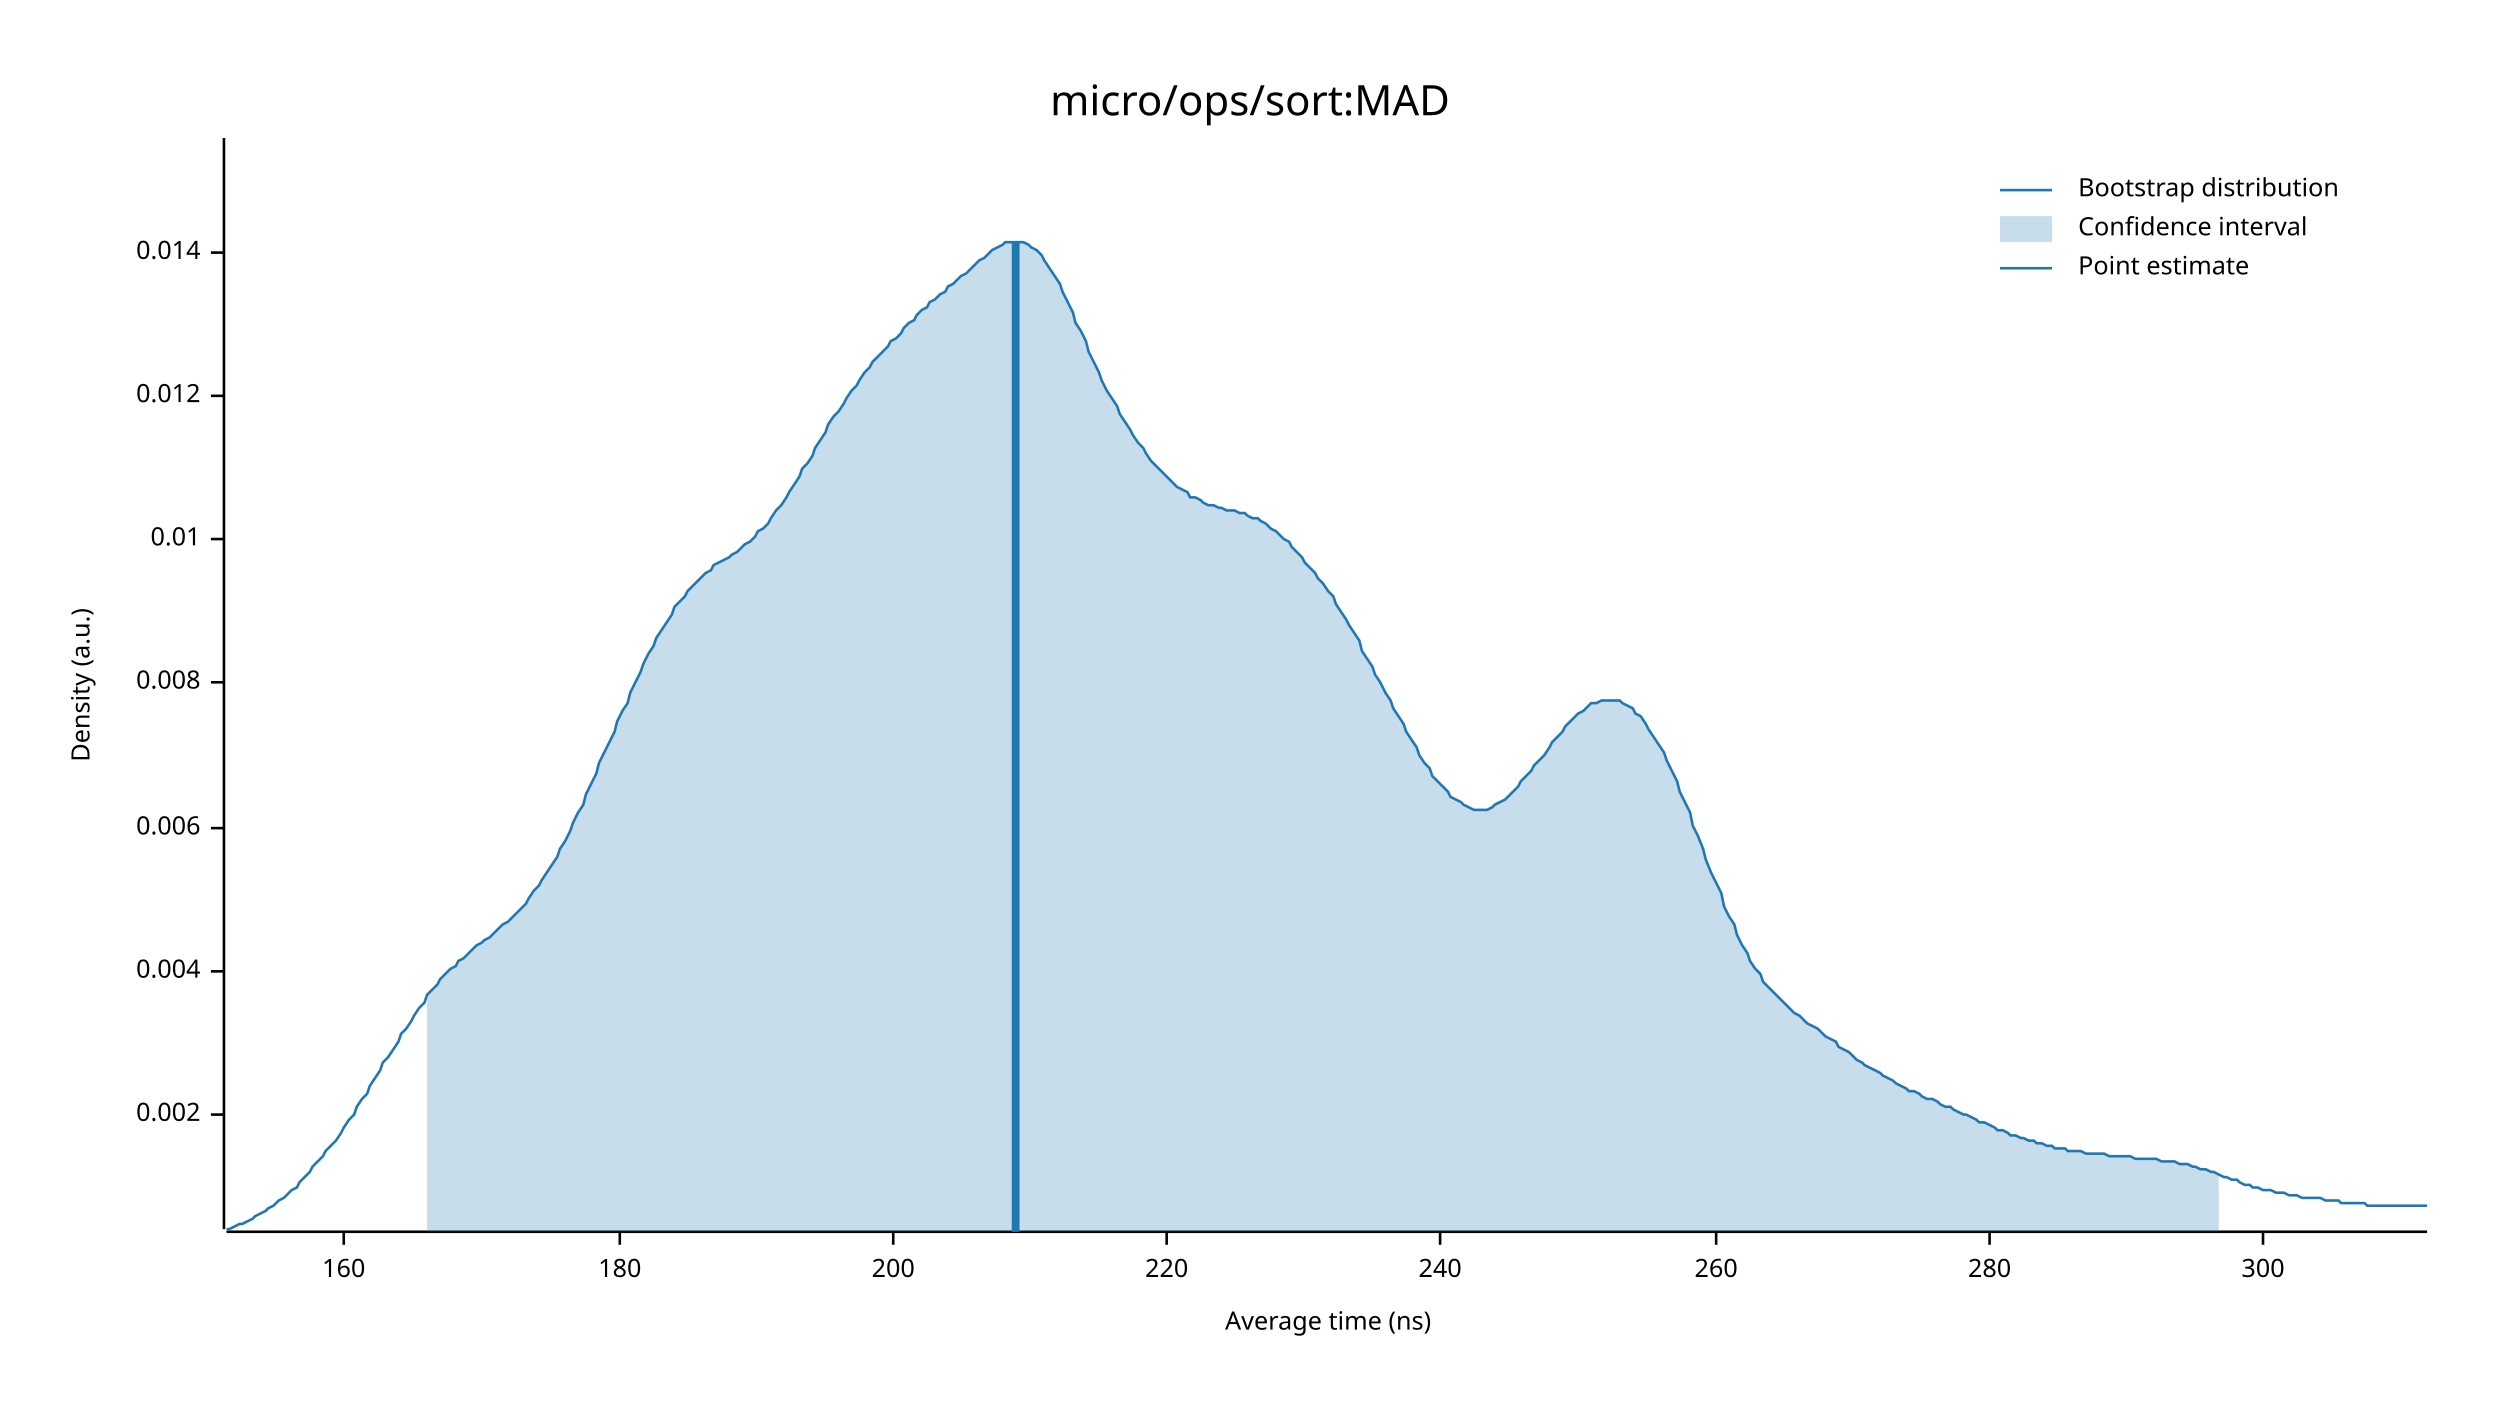
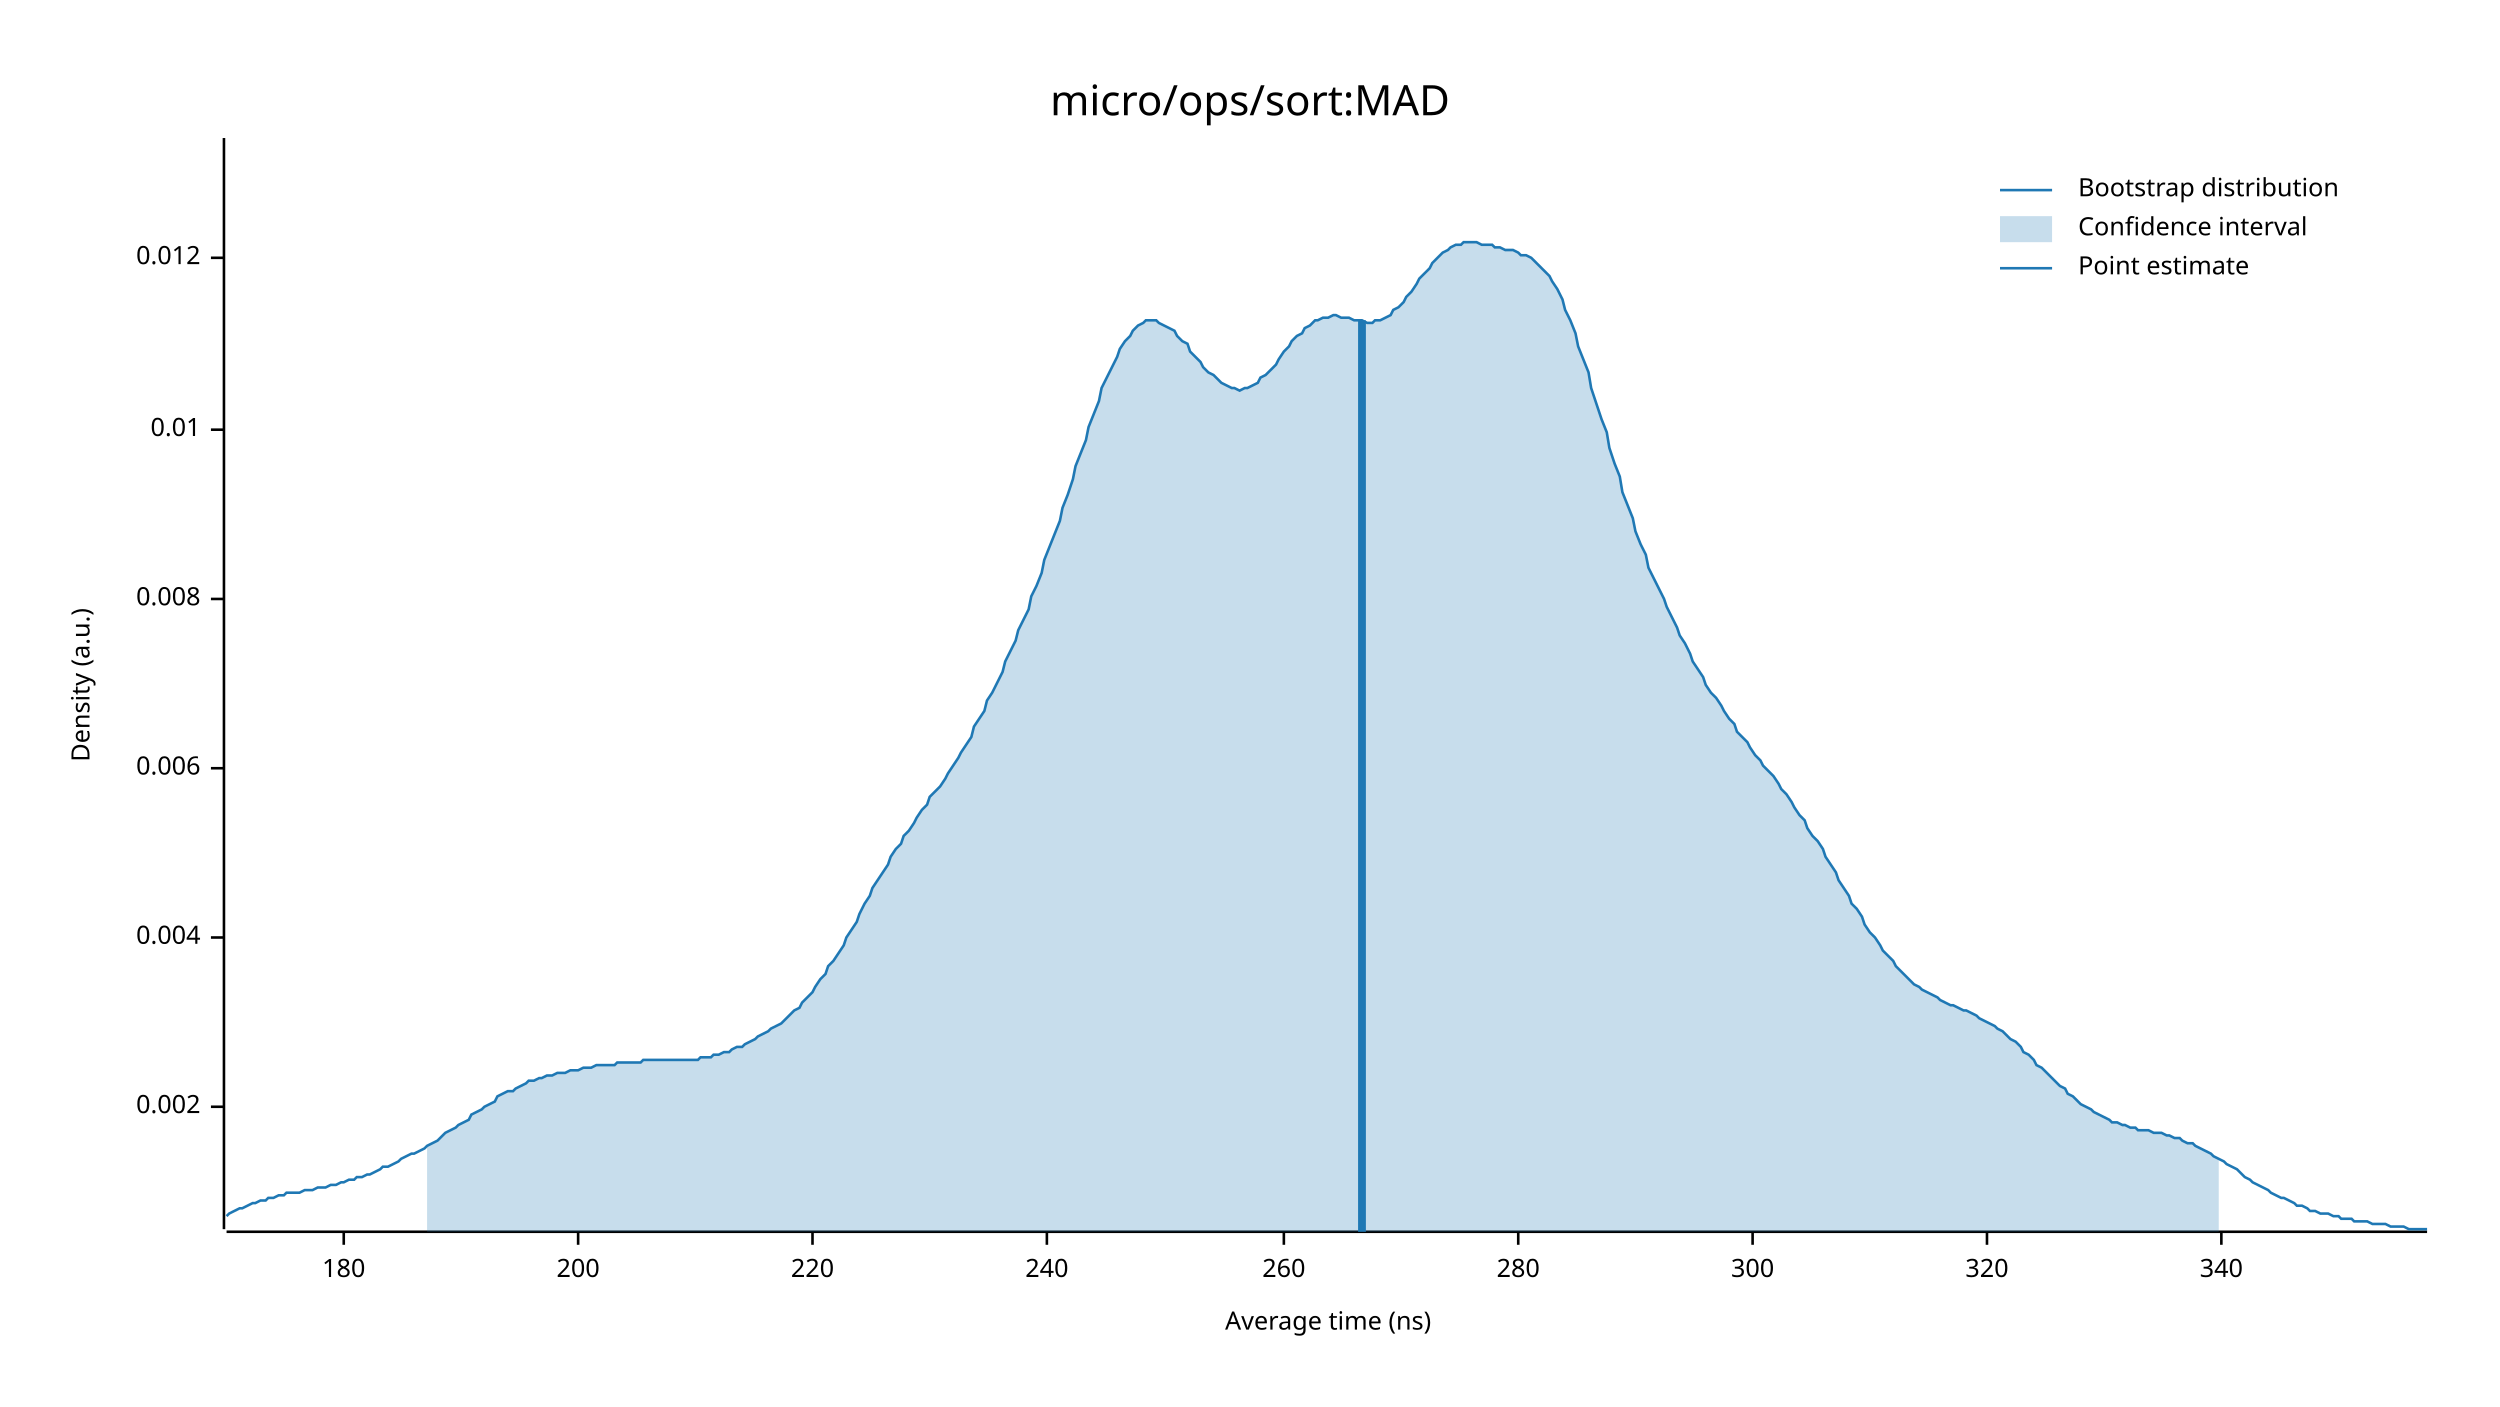
<svg xmlns="http://www.w3.org/2000/svg" width="960" height="540" viewBox="0 0 960 540">
  <text x="480" y="32" dy="0.76em" text-anchor="middle" font-family="sans-serif" font-size="16.129" opacity="1" fill="#000000">
micro/ops/sort:MAD
</text>
  <text x="27" y="263" dy="0.76em" text-anchor="middle" font-family="sans-serif" font-size="9.677" opacity="1" fill="#000000" transform="rotate(270, 27, 263)">
Density (a.u.)
</text>
  <text x="510" y="513" dy="-0.5ex" text-anchor="middle" font-family="sans-serif" font-size="9.677" opacity="1" fill="#000000">
Average time (ns)
</text>
  <polyline fill="none" opacity="1" stroke="#000000" stroke-width="1" points="86,53 86,472 " />
-   <text x="77" y="428" dy="0.5ex" text-anchor="end" font-family="sans-serif" font-size="9.677" opacity="1" fill="#000000">
+   <text x="77" y="425" dy="0.5ex" text-anchor="end" font-family="sans-serif" font-size="9.677" opacity="1" fill="#000000">
0.002
</text>
-   <polyline fill="none" opacity="1" stroke="#000000" stroke-width="1" points="81,428 86,428 " />
-   <text x="77" y="373" dy="0.5ex" text-anchor="end" font-family="sans-serif" font-size="9.677" opacity="1" fill="#000000">
+   <polyline fill="none" opacity="1" stroke="#000000" stroke-width="1" points="81,425 86,425 " />
+   <text x="77" y="360" dy="0.5ex" text-anchor="end" font-family="sans-serif" font-size="9.677" opacity="1" fill="#000000">
0.004
</text>
-   <polyline fill="none" opacity="1" stroke="#000000" stroke-width="1" points="81,373 86,373 " />
-   <text x="77" y="318" dy="0.5ex" text-anchor="end" font-family="sans-serif" font-size="9.677" opacity="1" fill="#000000">
+   <polyline fill="none" opacity="1" stroke="#000000" stroke-width="1" points="81,360 86,360 " />
+   <text x="77" y="295" dy="0.5ex" text-anchor="end" font-family="sans-serif" font-size="9.677" opacity="1" fill="#000000">
0.006
</text>
-   <polyline fill="none" opacity="1" stroke="#000000" stroke-width="1" points="81,318 86,318 " />
-   <text x="77" y="262" dy="0.5ex" text-anchor="end" font-family="sans-serif" font-size="9.677" opacity="1" fill="#000000">
+   <polyline fill="none" opacity="1" stroke="#000000" stroke-width="1" points="81,295 86,295 " />
+   <text x="77" y="230" dy="0.5ex" text-anchor="end" font-family="sans-serif" font-size="9.677" opacity="1" fill="#000000">
0.008
</text>
-   <polyline fill="none" opacity="1" stroke="#000000" stroke-width="1" points="81,262 86,262 " />
-   <text x="77" y="207" dy="0.5ex" text-anchor="end" font-family="sans-serif" font-size="9.677" opacity="1" fill="#000000">
+   <polyline fill="none" opacity="1" stroke="#000000" stroke-width="1" points="81,230 86,230 " />
+   <text x="77" y="165" dy="0.5ex" text-anchor="end" font-family="sans-serif" font-size="9.677" opacity="1" fill="#000000">
0.01
</text>
-   <polyline fill="none" opacity="1" stroke="#000000" stroke-width="1" points="81,207 86,207 " />
-   <text x="77" y="152" dy="0.5ex" text-anchor="end" font-family="sans-serif" font-size="9.677" opacity="1" fill="#000000">
+   <polyline fill="none" opacity="1" stroke="#000000" stroke-width="1" points="81,165 86,165 " />
+   <text x="77" y="99" dy="0.5ex" text-anchor="end" font-family="sans-serif" font-size="9.677" opacity="1" fill="#000000">
0.012
</text>
-   <polyline fill="none" opacity="1" stroke="#000000" stroke-width="1" points="81,152 86,152 " />
-   <text x="77" y="97" dy="0.5ex" text-anchor="end" font-family="sans-serif" font-size="9.677" opacity="1" fill="#000000">
- 0.014
- </text>
-   <polyline fill="none" opacity="1" stroke="#000000" stroke-width="1" points="81,97 86,97 " />
+   <polyline fill="none" opacity="1" stroke="#000000" stroke-width="1" points="81,99 86,99 " />
  <polyline fill="none" opacity="1" stroke="#000000" stroke-width="1" points="87,473 932,473 " />
  <text x="132" y="483" dy="0.76em" text-anchor="middle" font-family="sans-serif" font-size="9.677" opacity="1" fill="#000000">
- 160
+ 180
</text>
  <polyline fill="none" opacity="1" stroke="#000000" stroke-width="1" points="132,473 132,478 " />
-   <text x="238" y="483" dy="0.76em" text-anchor="middle" font-family="sans-serif" font-size="9.677" opacity="1" fill="#000000">
- 180
- </text>
-   <polyline fill="none" opacity="1" stroke="#000000" stroke-width="1" points="238,473 238,478 " />
-   <text x="343" y="483" dy="0.76em" text-anchor="middle" font-family="sans-serif" font-size="9.677" opacity="1" fill="#000000">
+   <text x="222" y="483" dy="0.76em" text-anchor="middle" font-family="sans-serif" font-size="9.677" opacity="1" fill="#000000">
200
</text>
-   <polyline fill="none" opacity="1" stroke="#000000" stroke-width="1" points="343,473 343,478 " />
-   <text x="448" y="483" dy="0.76em" text-anchor="middle" font-family="sans-serif" font-size="9.677" opacity="1" fill="#000000">
+   <polyline fill="none" opacity="1" stroke="#000000" stroke-width="1" points="222,473 222,478 " />
+   <text x="312" y="483" dy="0.76em" text-anchor="middle" font-family="sans-serif" font-size="9.677" opacity="1" fill="#000000">
220
</text>
-   <polyline fill="none" opacity="1" stroke="#000000" stroke-width="1" points="448,473 448,478 " />
-   <text x="553" y="483" dy="0.76em" text-anchor="middle" font-family="sans-serif" font-size="9.677" opacity="1" fill="#000000">
+   <polyline fill="none" opacity="1" stroke="#000000" stroke-width="1" points="312,473 312,478 " />
+   <text x="402" y="483" dy="0.76em" text-anchor="middle" font-family="sans-serif" font-size="9.677" opacity="1" fill="#000000">
240
</text>
-   <polyline fill="none" opacity="1" stroke="#000000" stroke-width="1" points="553,473 553,478 " />
-   <text x="659" y="483" dy="0.76em" text-anchor="middle" font-family="sans-serif" font-size="9.677" opacity="1" fill="#000000">
+   <polyline fill="none" opacity="1" stroke="#000000" stroke-width="1" points="402,473 402,478 " />
+   <text x="493" y="483" dy="0.76em" text-anchor="middle" font-family="sans-serif" font-size="9.677" opacity="1" fill="#000000">
260
</text>
-   <polyline fill="none" opacity="1" stroke="#000000" stroke-width="1" points="659,473 659,478 " />
-   <text x="764" y="483" dy="0.76em" text-anchor="middle" font-family="sans-serif" font-size="9.677" opacity="1" fill="#000000">
+   <polyline fill="none" opacity="1" stroke="#000000" stroke-width="1" points="493,473 493,478 " />
+   <text x="583" y="483" dy="0.76em" text-anchor="middle" font-family="sans-serif" font-size="9.677" opacity="1" fill="#000000">
280
</text>
-   <polyline fill="none" opacity="1" stroke="#000000" stroke-width="1" points="764,473 764,478 " />
-   <text x="869" y="483" dy="0.76em" text-anchor="middle" font-family="sans-serif" font-size="9.677" opacity="1" fill="#000000">
+   <polyline fill="none" opacity="1" stroke="#000000" stroke-width="1" points="583,473 583,478 " />
+   <text x="673" y="483" dy="0.76em" text-anchor="middle" font-family="sans-serif" font-size="9.677" opacity="1" fill="#000000">
300
</text>
-   <polyline fill="none" opacity="1" stroke="#000000" stroke-width="1" points="869,473 869,478 " />
-   <polyline fill="none" opacity="1" stroke="#1F78B4" stroke-width="1" points="87,472 88,472 90,471 92,470 93,470 95,469 97,468 98,467 100,466 102,465 103,464 105,463 107,461 109,460 110,459 112,457 114,456 115,454 117,452 119,450 120,448 122,446 124,444 125,442 127,440 129,438 131,435 132,433 134,430 136,428 137,425 139,422 141,420 142,417 144,414 146,411 147,408 149,406 151,403 153,400 154,397 156,395 158,392 159,390 161,387 163,385 164,382 166,380 168,378 169,376 171,374 173,372 175,371 176,369 178,368 180,366 181,365 183,363 185,362 186,361 188,360 190,358 191,357 193,355 195,354 197,352 198,351 200,349 202,347 203,345 205,342 207,340 208,338 210,335 212,332 214,329 215,326 217,323 219,319 220,316 222,312 224,309 225,305 227,301 229,297 230,293 232,289 234,285 236,281 237,277 239,273 241,270 242,266 244,262 246,258 247,255 249,251 251,248 252,245 254,242 256,239 258,236 259,233 261,231 263,229 264,227 266,225 268,223 269,222 271,220 273,219 274,217 276,216 278,215 280,214 281,213 283,212 285,210 286,209 288,208 290,206 291,204 293,203 295,201 296,199 298,196 300,194 302,191 303,189 305,186 307,183 308,180 310,178 312,175 313,172 315,169 317,166 318,163 320,160 322,158 324,155 325,153 327,150 329,148 330,146 332,143 334,141 335,139 337,137 339,135 341,133 342,131 344,130 346,128 347,126 349,124 351,123 352,121 354,119 356,118 357,116 359,115 361,113 363,112 364,110 366,109 368,107 369,106 371,105 373,103 374,102 376,100 378,99 379,98 381,96 383,95 385,94 386,93 388,93 390,93 391,93 393,93 395,94 396,95 398,96 400,98 401,100 403,103 405,106 407,109 408,112 410,116 412,120 413,124 415,127 417,131 418,135 420,139 422,143 423,146 425,150 427,153 429,156 430,159 432,162 434,165 435,167 437,170 439,172 440,174 442,177 444,179 445,180 447,182 449,184 451,186 452,187 454,188 456,189 457,191 459,191 461,192 462,193 464,194 466,194 468,195 469,195 471,196 473,196 474,196 476,197 478,197 479,198 481,199 483,199 484,200 486,201 488,203 490,204 491,205 493,207 495,208 496,210 498,212 500,214 501,216 503,218 505,220 506,222 508,224 510,227 512,229 513,232 515,235 517,238 518,240 520,243 522,246 523,250 525,253 527,256 528,259 530,262 532,266 534,269 535,272 537,275 539,278 540,281 542,284 544,287 545,290 547,293 549,295 550,298 552,300 554,302 556,304 557,306 559,307 561,308 562,309 564,310 566,311 567,311 569,311 571,311 573,310 574,309 576,308 578,307 579,306 581,304 583,302 584,300 586,298 588,296 589,294 591,292 593,290 595,287 596,285 598,283 600,281 601,279 603,277 605,275 606,274 608,273 610,271 611,270 613,270 615,269 617,269 618,269 620,269 622,269 623,270 625,271 627,272 628,274 630,275 632,278 633,280 635,283 637,286 639,289 640,292 642,296 644,300 645,304 647,308 649,312 650,317 652,321 654,326 655,330 657,335 659,339 661,343 662,348 664,352 666,355 667,359 669,363 671,366 672,369 674,372 676,374 677,377 679,379 681,381 683,383 684,384 686,386 688,388 689,389 691,390 693,392 694,393 696,394 698,395 700,397 701,398 703,399 705,400 706,402 708,403 710,404 711,405 713,407 715,408 716,409 718,410 720,411 722,412 723,413 725,414 727,415 728,416 730,417 732,418 733,419 735,419 737,420 738,421 740,422 742,422 744,423 745,424 747,425 749,425 750,426 752,427 754,428 755,428 757,429 759,430 760,431 762,431 764,432 766,433 767,434 769,434 771,435 772,436 774,436 776,437 777,437 779,438 781,438 782,439 784,439 786,440 788,440 789,441 791,441 793,441 794,442 796,442 798,442 799,442 801,443 803,443 804,443 806,443 808,443 810,444 811,444 813,444 815,444 816,444 818,444 820,445 821,445 823,445 825,445 827,445 828,445 830,446 832,446 833,446 835,446 837,447 838,447 840,447 842,448 843,448 845,449 847,449 849,450 850,450 852,451 854,452 855,452 857,453 859,453 860,454 862,455 864,455 865,456 867,456 869,457 871,457 872,457 874,458 876,458 877,458 879,459 881,459 882,459 884,460 886,460 887,460 889,460 891,460 893,461 894,461 896,461 898,461 899,462 901,462 903,462 904,462 906,462 908,462 909,463 911,463 913,463 915,463 916,463 918,463 920,463 921,463 923,463 925,463 926,463 928,463 930,463 932,463 " />
-   <polygon opacity="0.25" fill="#1F78B4" points="164,382 166,380 168,378 169,376 171,374 173,372 175,371 176,369 178,368 180,366 181,365 183,363 185,362 186,361 188,360 190,358 191,357 193,355 195,354 197,352 198,351 200,349 202,347 203,345 205,342 207,340 208,338 210,335 212,332 214,329 215,326 217,323 219,319 220,316 222,312 224,309 225,305 227,301 229,297 230,293 232,289 234,285 236,281 237,277 239,273 241,270 242,266 244,262 246,258 247,255 249,251 251,248 252,245 254,242 256,239 258,236 259,233 261,231 263,229 264,227 266,225 268,223 269,222 271,220 273,219 274,217 276,216 278,215 280,214 281,213 283,212 285,210 286,209 288,208 290,206 291,204 293,203 295,201 296,199 298,196 300,194 302,191 303,189 305,186 307,183 308,180 310,178 312,175 313,172 315,169 317,166 318,163 320,160 322,158 324,155 325,153 327,150 329,148 330,146 332,143 334,141 335,139 337,137 339,135 341,133 342,131 344,130 346,128 347,126 349,124 351,123 352,121 354,119 356,118 357,116 359,115 361,113 363,112 364,110 366,109 368,107 369,106 371,105 373,103 374,102 376,100 378,99 379,98 381,96 383,95 385,94 386,93 388,93 390,93 391,93 393,93 395,94 396,95 398,96 400,98 401,100 403,103 405,106 407,109 408,112 410,116 412,120 413,124 415,127 417,131 418,135 420,139 422,143 423,146 425,150 427,153 429,156 430,159 432,162 434,165 435,167 437,170 439,172 440,174 442,177 444,179 445,180 447,182 449,184 451,186 452,187 454,188 456,189 457,191 459,191 461,192 462,193 464,194 466,194 468,195 469,195 471,196 473,196 474,196 476,197 478,197 479,198 481,199 483,199 484,200 486,201 488,203 490,204 491,205 493,207 495,208 496,210 498,212 500,214 501,216 503,218 505,220 506,222 508,224 510,227 512,229 513,232 515,235 517,238 518,240 520,243 522,246 523,250 525,253 527,256 528,259 530,262 532,266 534,269 535,272 537,275 539,278 540,281 542,284 544,287 545,290 547,293 549,295 550,298 552,300 554,302 556,304 557,306 559,307 561,308 562,309 564,310 566,311 567,311 569,311 571,311 573,310 574,309 576,308 578,307 579,306 581,304 583,302 584,300 586,298 588,296 589,294 591,292 593,290 595,287 596,285 598,283 600,281 601,279 603,277 605,275 606,274 608,273 610,271 611,270 613,270 615,269 617,269 618,269 620,269 622,269 623,270 625,271 627,272 628,274 630,275 632,278 633,280 635,283 637,286 639,289 640,292 642,296 644,300 645,304 647,308 649,312 650,317 652,321 654,326 655,330 657,335 659,339 661,343 662,348 664,352 666,355 667,359 669,363 671,366 672,369 674,372 676,374 677,377 679,379 681,381 683,383 684,384 686,386 688,388 689,389 691,390 693,392 694,393 696,394 698,395 700,397 701,398 703,399 705,400 706,402 708,403 710,404 711,405 713,407 715,408 716,409 718,410 720,411 722,412 723,413 725,414 727,415 728,416 730,417 732,418 733,419 735,419 737,420 738,421 740,422 742,422 744,423 745,424 747,425 749,425 750,426 752,427 754,428 755,428 757,429 759,430 760,431 762,431 764,432 766,433 767,434 769,434 771,435 772,436 774,436 776,437 777,437 779,438 781,438 782,439 784,439 786,440 788,440 789,441 791,441 793,441 794,442 796,442 798,442 799,442 801,443 803,443 804,443 806,443 808,443 810,444 811,444 813,444 815,444 816,444 818,444 820,445 821,445 823,445 825,445 827,445 828,445 830,446 832,446 833,446 835,446 837,447 838,447 840,447 842,448 843,448 845,449 847,449 849,450 850,450 852,451 852,473 164,473 " />
-   <polyline fill="none" opacity="1" stroke="#1F78B4" stroke-width="3" points="390,473 390,93 " />
+   <polyline fill="none" opacity="1" stroke="#000000" stroke-width="1" points="673,473 673,478 " />
+   <text x="763" y="483" dy="0.76em" text-anchor="middle" font-family="sans-serif" font-size="9.677" opacity="1" fill="#000000">
+ 320
+ </text>
+   <polyline fill="none" opacity="1" stroke="#000000" stroke-width="1" points="763,473 763,478 " />
+   <text x="853" y="483" dy="0.76em" text-anchor="middle" font-family="sans-serif" font-size="9.677" opacity="1" fill="#000000">
+ 340
+ </text>
+   <polyline fill="none" opacity="1" stroke="#000000" stroke-width="1" points="853,473 853,478 " />
+   <polyline fill="none" opacity="1" stroke="#1F78B4" stroke-width="1" points="87,467 88,466 90,465 92,464 93,464 95,463 97,462 98,462 100,461 102,461 103,460 105,460 107,459 109,459 110,458 112,458 114,458 115,458 117,457 119,457 120,457 122,456 124,456 125,456 127,455 129,455 131,454 132,454 134,453 136,453 137,452 139,452 141,451 142,451 144,450 146,449 147,448 149,448 151,447 153,446 154,445 156,444 158,443 159,443 161,442 163,441 164,440 166,439 168,438 169,437 171,435 173,434 175,433 176,432 178,431 180,430 181,428 183,427 185,426 186,425 188,424 190,423 191,421 193,420 195,419 197,419 198,418 200,417 202,416 203,415 205,415 207,414 208,414 210,413 212,413 214,412 215,412 217,412 219,411 220,411 222,411 224,410 225,410 227,410 229,409 230,409 232,409 234,409 236,409 237,408 239,408 241,408 242,408 244,408 246,408 247,407 249,407 251,407 252,407 254,407 256,407 258,407 259,407 261,407 263,407 264,407 266,407 268,407 269,406 271,406 273,406 274,405 276,405 278,404 280,404 281,403 283,402 285,402 286,401 288,400 290,399 291,398 293,397 295,396 296,395 298,394 300,393 302,391 303,390 305,388 307,387 308,385 310,383 312,381 313,379 315,376 317,374 318,371 320,369 322,366 324,363 325,360 327,357 329,354 330,351 332,347 334,344 335,341 337,338 339,335 341,332 342,329 344,326 346,324 347,321 349,319 351,316 352,314 354,311 356,309 357,306 359,304 361,302 363,299 364,297 366,294 368,291 369,289 371,286 373,283 374,279 376,276 378,273 379,269 381,266 383,262 385,258 386,254 388,250 390,246 391,242 393,238 395,234 396,229 398,225 400,220 401,215 403,210 405,205 407,200 408,195 410,190 412,184 413,179 415,174 417,169 418,164 420,159 422,154 423,149 425,145 427,141 429,137 430,134 432,131 434,129 435,127 437,125 439,124 440,123 442,123 444,123 445,124 447,125 449,126 451,127 452,129 454,131 456,132 457,135 459,137 461,139 462,141 464,143 466,144 468,146 469,147 471,148 473,149 474,149 476,150 478,149 479,149 481,148 483,147 484,145 486,144 488,142 490,140 491,138 493,135 495,133 496,131 498,129 500,128 501,126 503,125 505,123 506,123 508,122 510,122 512,121 513,121 515,122 517,122 518,122 520,123 522,123 523,123 525,124 527,124 528,123 530,123 532,122 534,121 535,119 537,118 539,116 540,114 542,112 544,109 545,107 547,105 549,103 550,101 552,99 554,97 556,96 557,95 559,94 561,94 562,93 564,93 566,93 567,93 569,94 571,94 573,94 574,95 576,95 578,96 579,96 581,96 583,97 584,98 586,98 588,99 589,100 591,102 593,104 595,106 596,108 598,111 600,115 601,119 603,123 605,128 606,133 608,138 610,143 611,149 613,155 615,161 617,166 618,172 620,178 622,183 623,189 625,194 627,199 628,204 630,209 632,213 633,218 635,222 637,226 639,230 640,233 642,237 644,241 645,244 647,247 649,251 650,254 652,257 654,260 655,263 657,266 659,268 661,271 662,273 664,276 666,278 667,281 669,283 671,285 672,287 674,290 676,292 677,294 679,296 681,298 683,301 684,303 686,305 688,308 689,310 691,313 693,315 694,318 696,321 698,323 700,326 701,329 703,332 705,335 706,338 708,341 710,344 711,347 713,349 715,352 716,355 718,358 720,360 722,363 723,365 725,367 727,369 728,371 730,373 732,375 733,376 735,378 737,379 738,380 740,381 742,382 744,383 745,384 747,385 749,386 750,386 752,387 754,388 755,388 757,389 759,390 760,391 762,392 764,393 766,394 767,395 769,396 771,398 772,399 774,400 776,402 777,404 779,405 781,407 782,409 784,410 786,412 788,414 789,415 791,417 793,418 794,420 796,421 798,423 799,424 801,425 803,426 804,427 806,428 808,429 810,430 811,431 813,431 815,432 816,432 818,433 820,433 821,434 823,434 825,434 827,435 828,435 830,435 832,436 833,436 835,437 837,437 838,438 840,439 842,439 843,440 845,441 847,442 849,443 850,444 852,445 854,446 855,447 857,448 859,449 860,450 862,452 864,453 865,454 867,455 869,456 871,457 872,458 874,459 876,460 877,460 879,461 881,462 882,463 884,463 886,464 887,465 889,465 891,466 893,466 894,466 896,467 898,467 899,468 901,468 903,468 904,469 906,469 908,469 909,469 911,470 913,470 915,470 916,470 918,471 920,471 921,471 923,471 925,472 926,472 928,472 930,472 932,472 " />
+   <polygon opacity="0.25" fill="#1F78B4" points="164,440 166,439 168,438 169,437 171,435 173,434 175,433 176,432 178,431 180,430 181,428 183,427 185,426 186,425 188,424 190,423 191,421 193,420 195,419 197,419 198,418 200,417 202,416 203,415 205,415 207,414 208,414 210,413 212,413 214,412 215,412 217,412 219,411 220,411 222,411 224,410 225,410 227,410 229,409 230,409 232,409 234,409 236,409 237,408 239,408 241,408 242,408 244,408 246,408 247,407 249,407 251,407 252,407 254,407 256,407 258,407 259,407 261,407 263,407 264,407 266,407 268,407 269,406 271,406 273,406 274,405 276,405 278,404 280,404 281,403 283,402 285,402 286,401 288,400 290,399 291,398 293,397 295,396 296,395 298,394 300,393 302,391 303,390 305,388 307,387 308,385 310,383 312,381 313,379 315,376 317,374 318,371 320,369 322,366 324,363 325,360 327,357 329,354 330,351 332,347 334,344 335,341 337,338 339,335 341,332 342,329 344,326 346,324 347,321 349,319 351,316 352,314 354,311 356,309 357,306 359,304 361,302 363,299 364,297 366,294 368,291 369,289 371,286 373,283 374,279 376,276 378,273 379,269 381,266 383,262 385,258 386,254 388,250 390,246 391,242 393,238 395,234 396,229 398,225 400,220 401,215 403,210 405,205 407,200 408,195 410,190 412,184 413,179 415,174 417,169 418,164 420,159 422,154 423,149 425,145 427,141 429,137 430,134 432,131 434,129 435,127 437,125 439,124 440,123 442,123 444,123 445,124 447,125 449,126 451,127 452,129 454,131 456,132 457,135 459,137 461,139 462,141 464,143 466,144 468,146 469,147 471,148 473,149 474,149 476,150 478,149 479,149 481,148 483,147 484,145 486,144 488,142 490,140 491,138 493,135 495,133 496,131 498,129 500,128 501,126 503,125 505,123 506,123 508,122 510,122 512,121 513,121 515,122 517,122 518,122 520,123 522,123 523,123 525,124 527,124 528,123 530,123 532,122 534,121 535,119 537,118 539,116 540,114 542,112 544,109 545,107 547,105 549,103 550,101 552,99 554,97 556,96 557,95 559,94 561,94 562,93 564,93 566,93 567,93 569,94 571,94 573,94 574,95 576,95 578,96 579,96 581,96 583,97 584,98 586,98 588,99 589,100 591,102 593,104 595,106 596,108 598,111 600,115 601,119 603,123 605,128 606,133 608,138 610,143 611,149 613,155 615,161 617,166 618,172 620,178 622,183 623,189 625,194 627,199 628,204 630,209 632,213 633,218 635,222 637,226 639,230 640,233 642,237 644,241 645,244 647,247 649,251 650,254 652,257 654,260 655,263 657,266 659,268 661,271 662,273 664,276 666,278 667,281 669,283 671,285 672,287 674,290 676,292 677,294 679,296 681,298 683,301 684,303 686,305 688,308 689,310 691,313 693,315 694,318 696,321 698,323 700,326 701,329 703,332 705,335 706,338 708,341 710,344 711,347 713,349 715,352 716,355 718,358 720,360 722,363 723,365 725,367 727,369 728,371 730,373 732,375 733,376 735,378 737,379 738,380 740,381 742,382 744,383 745,384 747,385 749,386 750,386 752,387 754,388 755,388 757,389 759,390 760,391 762,392 764,393 766,394 767,395 769,396 771,398 772,399 774,400 776,402 777,404 779,405 781,407 782,409 784,410 786,412 788,414 789,415 791,417 793,418 794,420 796,421 798,423 799,424 801,425 803,426 804,427 806,428 808,429 810,430 811,431 813,431 815,432 816,432 818,433 820,433 821,434 823,434 825,434 827,435 828,435 830,435 832,436 833,436 835,437 837,437 838,438 840,439 842,439 843,440 845,441 847,442 849,443 850,444 852,445 852,473 164,473 " />
+   <polyline fill="none" opacity="1" stroke="#1F78B4" stroke-width="3" points="523,473 523,123 " />
  <text x="798" y="68" dy="0.76em" text-anchor="start" font-family="sans-serif" font-size="9.677" opacity="1" fill="#000000">
Bootstrap distribution
</text>
  <text x="798" y="83" dy="0.76em" text-anchor="start" font-family="sans-serif" font-size="9.677" opacity="1" fill="#000000">
Confidence interval
</text>
  <text x="798" y="98" dy="0.76em" text-anchor="start" font-family="sans-serif" font-size="9.677" opacity="1" fill="#000000">
Point estimate
</text>
  <polyline fill="none" opacity="1" stroke="#1F78B4" stroke-width="1" points="768,73 788,73 " />
  <rect x="768" y="83" width="20" height="10" opacity="0.25" fill="#1F78B4" stroke="none" />
  <polyline fill="none" opacity="1" stroke="#1F78B4" stroke-width="1" points="768,103 788,103 " />
</svg>
